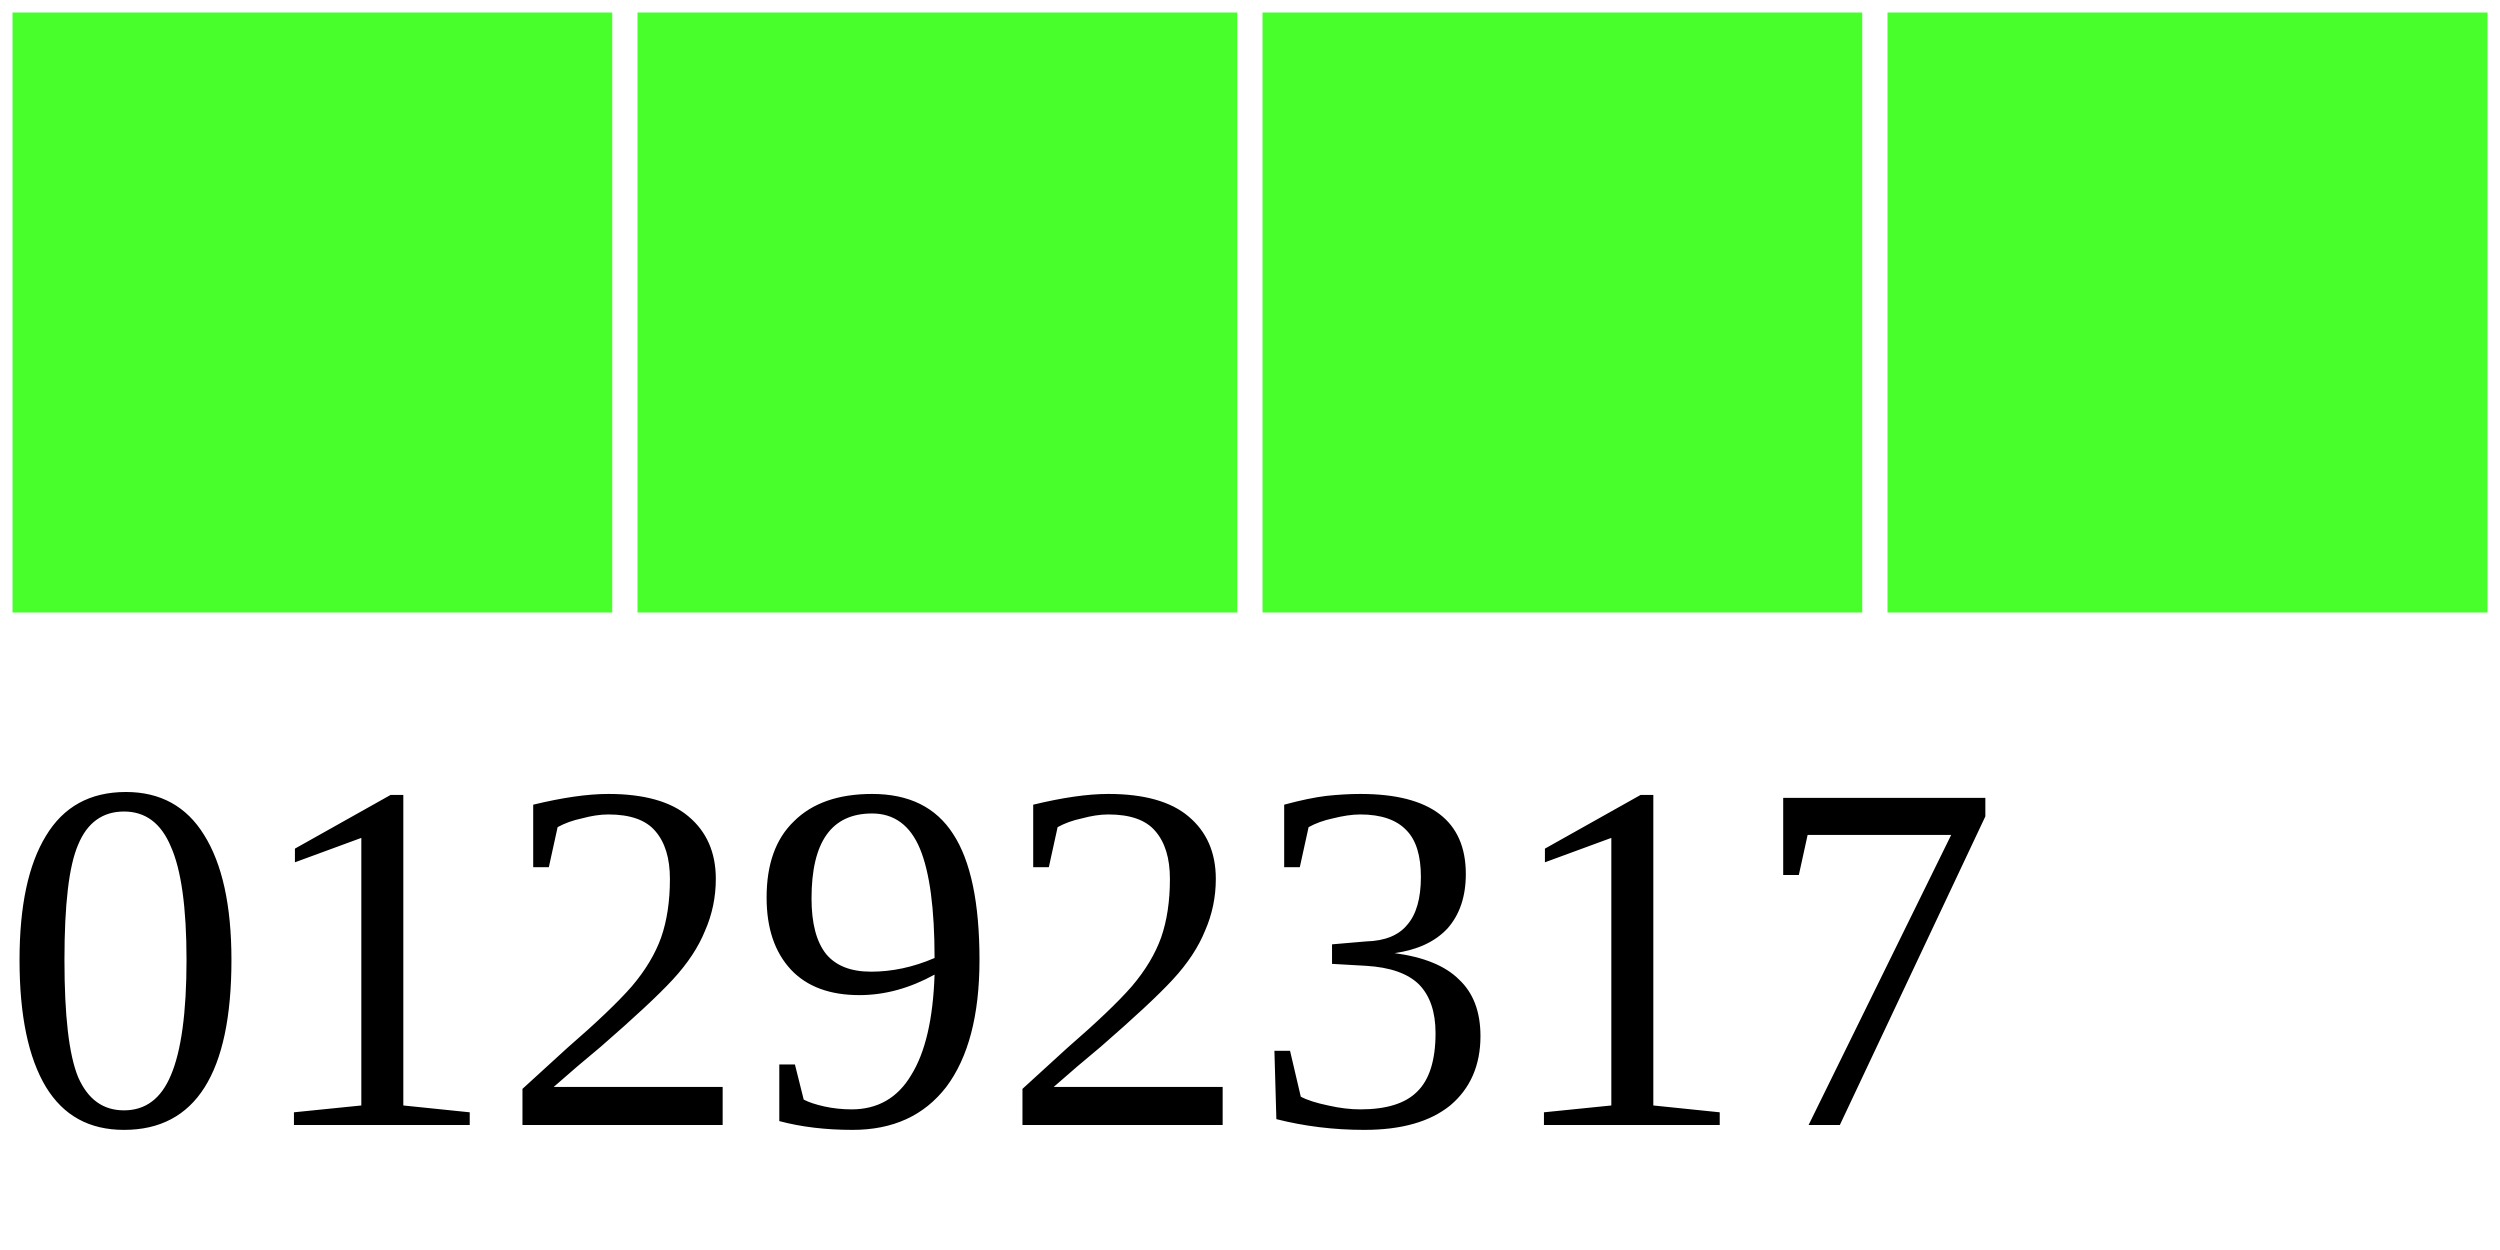
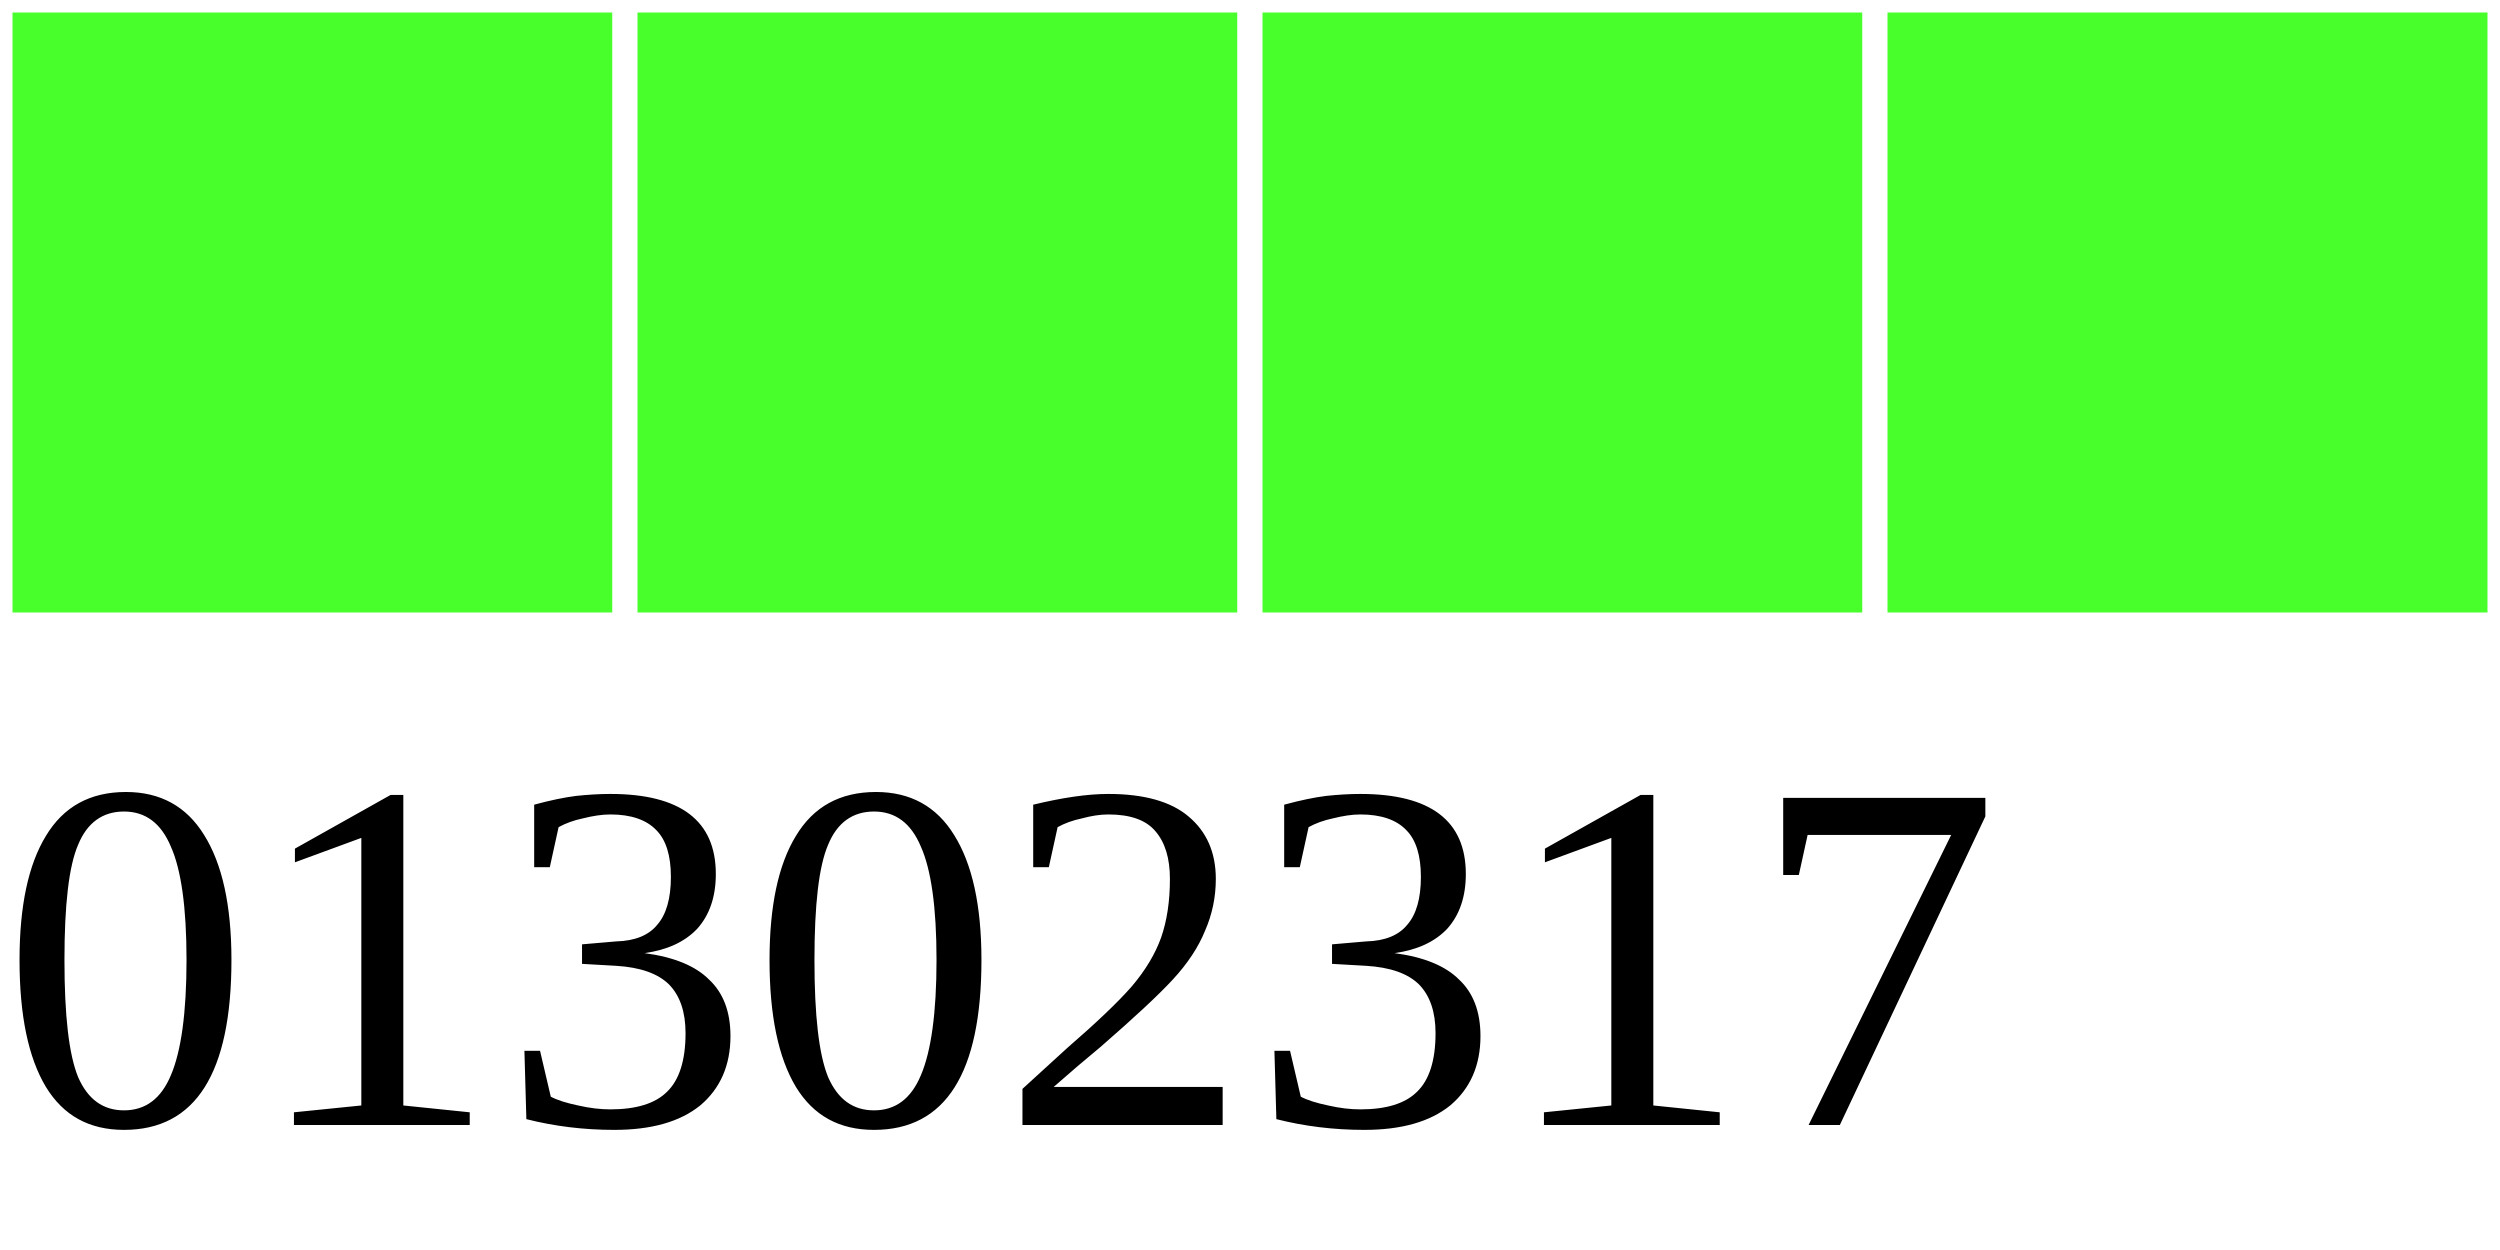
<svg xmlns="http://www.w3.org/2000/svg" width="40" height="20">
  <g>
    <rect width="10" height="10" style="fill:#48FF2C;stroke-width:0.4;stroke:rgb(255,255,255)" x="0" />
    <rect width="10" height="10" style="fill:#48FF2C;stroke-width:0.4;stroke:rgb(255,255,255)" x="10" />
    <rect width="10" height="10" style="fill:#48FF2C;stroke-width:0.4;stroke:rgb(255,255,255)" x="20" />
    <rect width="10" height="10" style="fill:#48FF2C;stroke-width:0.4;stroke:rgb(255,255,255)" x="30" />
-     <text x="0" y="18" fill="black" font-size="8">01292317</text>
+     <text x="0" y="18" fill="black" font-size="8">01302317</text>
  </g>
</svg>
